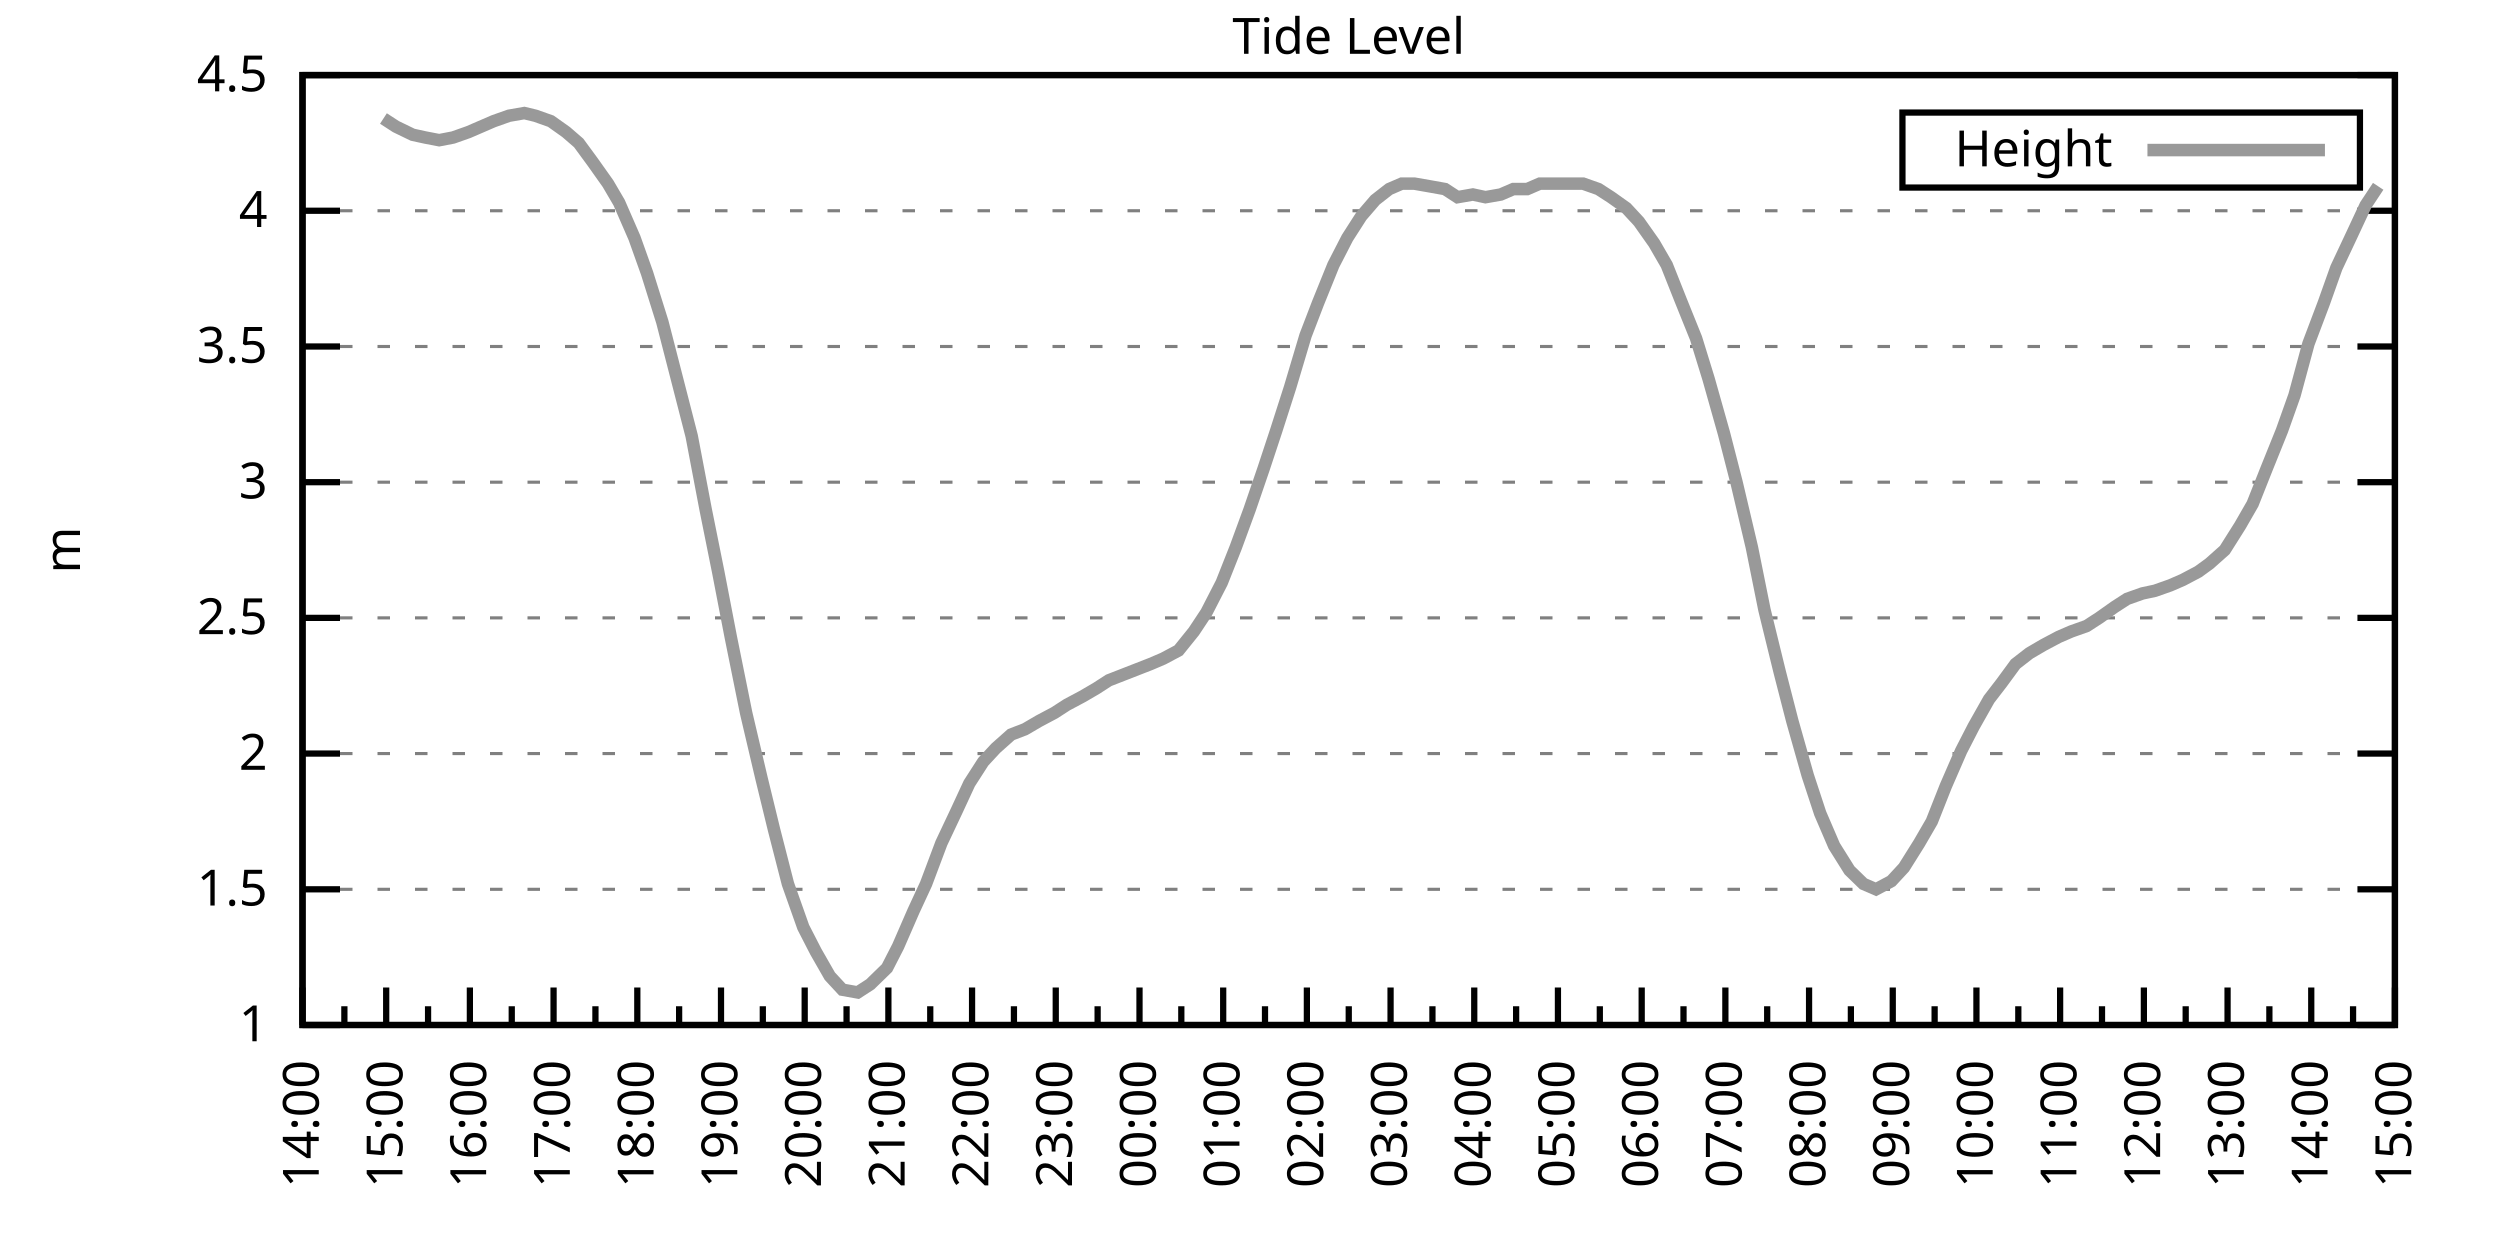
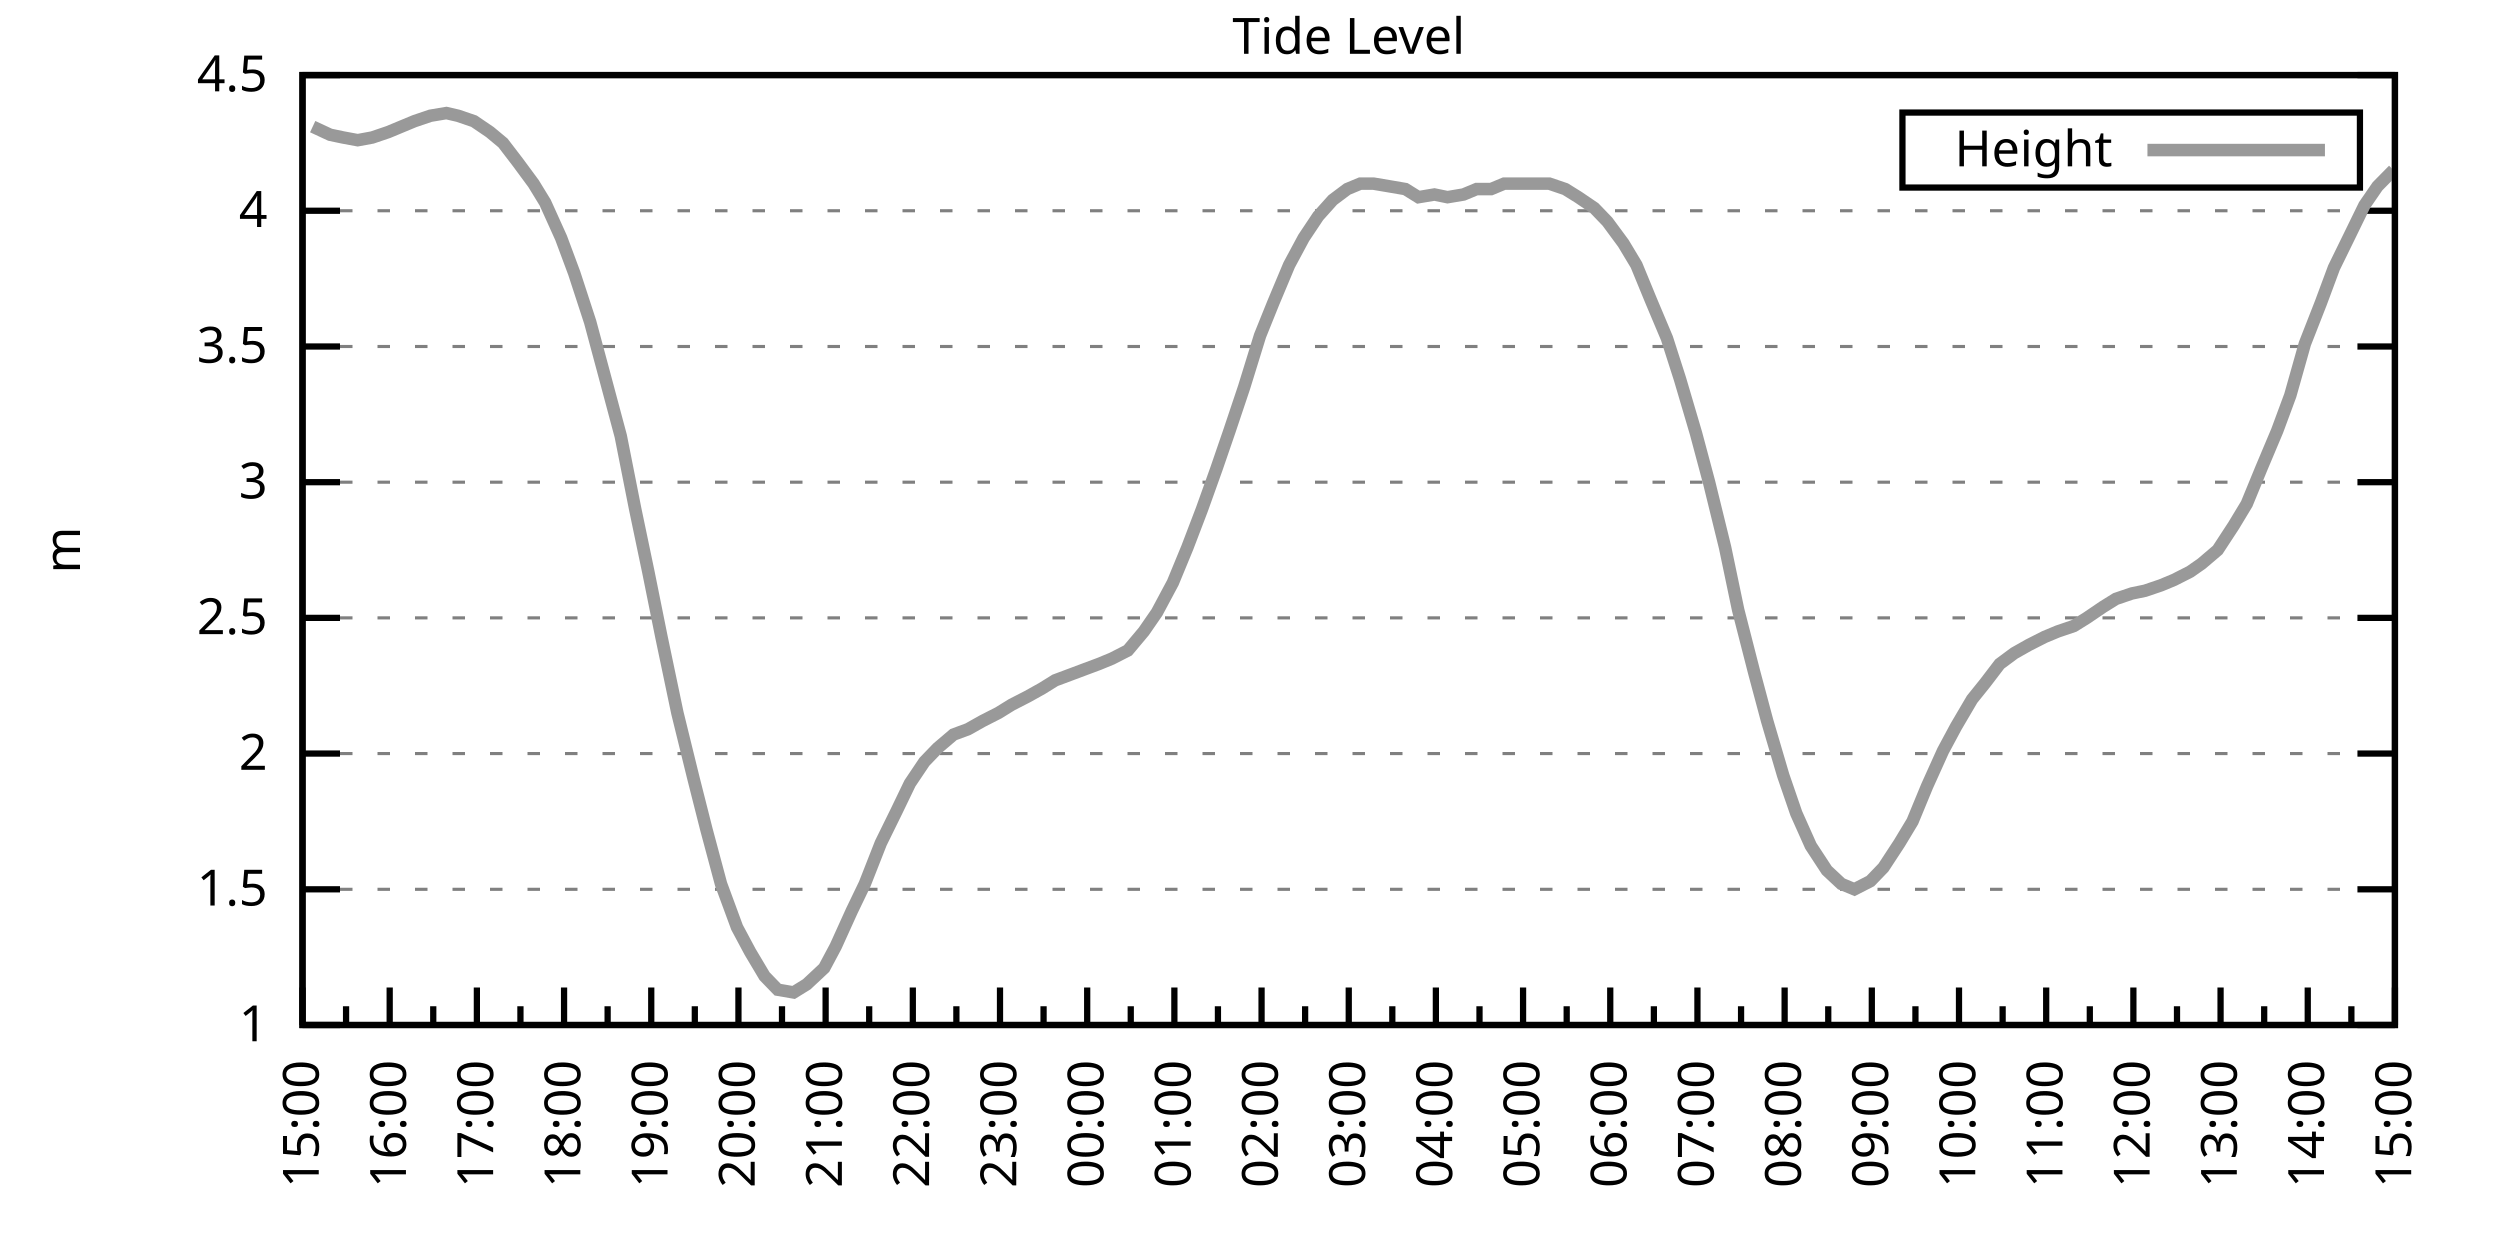
<svg xmlns="http://www.w3.org/2000/svg" xmlns:xlink="http://www.w3.org/1999/xlink" width="400" height="200" viewBox="0 0 400 200">
  <g id="gnuplot_canvas">
    <rect x="0" y="0" width="400" height="200" fill="none" />
    <defs>
      <circle id="gpDot" r="0.5" stroke-width="0.5" stroke="currentColor" />
      <path id="gpPt0" stroke-width="0.333" stroke="currentColor" d="M-1,0 h2 M0,-1 v2" />
      <path id="gpPt1" stroke-width="0.333" stroke="currentColor" d="M-1,-1 L1,1 M1,-1 L-1,1" />
      <path id="gpPt2" stroke-width="0.333" stroke="currentColor" d="M-1,0 L1,0 M0,-1 L0,1 M-1,-1 L1,1 M-1,1 L1,-1" />
      <rect id="gpPt3" stroke-width="0.333" stroke="currentColor" x="-1" y="-1" width="2" height="2" />
      <rect id="gpPt4" stroke-width="0.333" stroke="currentColor" fill="currentColor" x="-1" y="-1" width="2" height="2" />
      <circle id="gpPt5" stroke-width="0.333" stroke="currentColor" cx="0" cy="0" r="1" />
      <use xlink:href="#gpPt5" id="gpPt6" fill="currentColor" stroke="none" />
      <path id="gpPt7" stroke-width="0.333" stroke="currentColor" d="M0,-1.33 L-1.33,0.67 L1.33,0.67 z" />
      <use xlink:href="#gpPt7" id="gpPt8" fill="currentColor" stroke="none" />
      <use xlink:href="#gpPt7" id="gpPt9" stroke="currentColor" transform="rotate(180)" />
      <use xlink:href="#gpPt9" id="gpPt10" fill="currentColor" stroke="none" />
      <use xlink:href="#gpPt3" id="gpPt11" stroke="currentColor" transform="rotate(45)" />
      <use xlink:href="#gpPt11" id="gpPt12" fill="currentColor" stroke="none" />
      <path id="gpPt13" stroke-width="0.333" stroke="currentColor" d="M0,1.330 L1.265,0.411 L0.782,-1.067 L-0.782,-1.076 L-1.265,0.411 z" />
      <use xlink:href="#gpPt13" id="gpPt14" fill="currentColor" stroke="none" />
      <filter id="textbox" filterUnits="objectBoundingBox" x="0" y="0" height="1" width="1">
        <feFlood flood-color="white" flood-opacity="1" result="bgnd" />
        <feComposite in="SourceGraphic" in2="bgnd" operator="atop" />
      </filter>
      <filter id="greybox" filterUnits="objectBoundingBox" x="0" y="0" height="1" width="1">
        <feFlood flood-color="lightgrey" flood-opacity="1" result="grey" />
        <feComposite in="SourceGraphic" in2="grey" operator="atop" />
      </filter>
    </defs>
    <g fill="none" color="white" stroke="currentColor" stroke-width="1.00" stroke-linecap="butt" stroke-linejoin="miter">
</g>
    <g fill="none" color="black" stroke="currentColor" stroke-width="1.00" stroke-linecap="butt" stroke-linejoin="miter">
      <g stroke="none" shape-rendering="crispEdges">
        <polygon fill="rgb(255, 255, 255)" points="48.40,164.00 383.18,164.00 383.18,12.02 48.40,12.02 " />
      </g>
    </g>
    <g fill="none" color="black" stroke="currentColor" stroke-width="1.00" stroke-linecap="butt" stroke-linejoin="miter">
</g>
    <g fill="none" color="black" stroke="black" stroke-width="0.50" stroke-linecap="butt" stroke-linejoin="miter">
</g>
    <g fill="none" color="gray" stroke="currentColor" stroke-width="0.50" stroke-linecap="butt" stroke-linejoin="miter">
      <path stroke="gray" stroke-dasharray="2,4" class="gridline" d="M48.40,164.00 L383.19,164.00  " />
    </g>
    <g fill="none" color="gray" stroke="gray" stroke-width="1.00" stroke-linecap="butt" stroke-linejoin="miter">
</g>
    <g fill="none" color="black" stroke="currentColor" stroke-width="1.00" stroke-linecap="butt" stroke-linejoin="miter">
      <path stroke="black" d="M48.40,164.00 L54.40,164.00 M383.19,164.00 L377.19,164.00  " />
      <g transform="translate(42.80,166.60)" stroke="none" fill="black" font-family="Sans" font-size="8.00" text-anchor="end">
        <text>
          <tspan font-family="Sans"> 1</tspan>
        </text>
      </g>
    </g>
    <g fill="none" color="black" stroke="currentColor" stroke-width="1.00" stroke-linecap="butt" stroke-linejoin="miter">
</g>
    <g fill="none" color="black" stroke="black" stroke-width="0.50" stroke-linecap="butt" stroke-linejoin="miter">
</g>
    <g fill="none" color="gray" stroke="currentColor" stroke-width="0.50" stroke-linecap="butt" stroke-linejoin="miter">
      <path stroke="gray" stroke-dasharray="2,4" class="gridline" d="M48.40,142.29 L383.19,142.29  " />
    </g>
    <g fill="none" color="gray" stroke="gray" stroke-width="1.00" stroke-linecap="butt" stroke-linejoin="miter">
</g>
    <g fill="none" color="black" stroke="currentColor" stroke-width="1.00" stroke-linecap="butt" stroke-linejoin="miter">
      <path stroke="black" d="M48.40,142.29 L54.40,142.29 M383.19,142.29 L377.19,142.29  " />
      <g transform="translate(42.80,144.89)" stroke="none" fill="black" font-family="Sans" font-size="8.00" text-anchor="end">
        <text>
          <tspan font-family="Sans"> 1.5</tspan>
        </text>
      </g>
    </g>
    <g fill="none" color="black" stroke="currentColor" stroke-width="1.00" stroke-linecap="butt" stroke-linejoin="miter">
</g>
    <g fill="none" color="black" stroke="black" stroke-width="0.50" stroke-linecap="butt" stroke-linejoin="miter">
</g>
    <g fill="none" color="gray" stroke="currentColor" stroke-width="0.50" stroke-linecap="butt" stroke-linejoin="miter">
      <path stroke="gray" stroke-dasharray="2,4" class="gridline" d="M48.40,120.57 L383.19,120.57  " />
    </g>
    <g fill="none" color="gray" stroke="gray" stroke-width="1.00" stroke-linecap="butt" stroke-linejoin="miter">
</g>
    <g fill="none" color="black" stroke="currentColor" stroke-width="1.00" stroke-linecap="butt" stroke-linejoin="miter">
      <path stroke="black" d="M48.40,120.57 L54.40,120.57 M383.19,120.57 L377.19,120.57  " />
      <g transform="translate(42.80,123.17)" stroke="none" fill="black" font-family="Sans" font-size="8.00" text-anchor="end">
        <text>
          <tspan font-family="Sans"> 2</tspan>
        </text>
      </g>
    </g>
    <g fill="none" color="black" stroke="currentColor" stroke-width="1.00" stroke-linecap="butt" stroke-linejoin="miter">
</g>
    <g fill="none" color="black" stroke="black" stroke-width="0.50" stroke-linecap="butt" stroke-linejoin="miter">
</g>
    <g fill="none" color="gray" stroke="currentColor" stroke-width="0.50" stroke-linecap="butt" stroke-linejoin="miter">
      <path stroke="gray" stroke-dasharray="2,4" class="gridline" d="M48.40,98.86 L383.19,98.86  " />
    </g>
    <g fill="none" color="gray" stroke="gray" stroke-width="1.00" stroke-linecap="butt" stroke-linejoin="miter">
</g>
    <g fill="none" color="black" stroke="currentColor" stroke-width="1.00" stroke-linecap="butt" stroke-linejoin="miter">
      <path stroke="black" d="M48.40,98.86 L54.40,98.86 M383.19,98.86 L377.19,98.86  " />
      <g transform="translate(42.80,101.46)" stroke="none" fill="black" font-family="Sans" font-size="8.00" text-anchor="end">
        <text>
          <tspan font-family="Sans"> 2.5</tspan>
        </text>
      </g>
    </g>
    <g fill="none" color="black" stroke="currentColor" stroke-width="1.00" stroke-linecap="butt" stroke-linejoin="miter">
</g>
    <g fill="none" color="black" stroke="black" stroke-width="0.50" stroke-linecap="butt" stroke-linejoin="miter">
</g>
    <g fill="none" color="gray" stroke="currentColor" stroke-width="0.50" stroke-linecap="butt" stroke-linejoin="miter">
      <path stroke="gray" stroke-dasharray="2,4" class="gridline" d="M48.40,77.15 L383.19,77.15  " />
    </g>
    <g fill="none" color="gray" stroke="gray" stroke-width="1.00" stroke-linecap="butt" stroke-linejoin="miter">
</g>
    <g fill="none" color="black" stroke="currentColor" stroke-width="1.00" stroke-linecap="butt" stroke-linejoin="miter">
      <path stroke="black" d="M48.40,77.15 L54.40,77.15 M383.19,77.15 L377.19,77.15  " />
      <g transform="translate(42.80,79.75)" stroke="none" fill="black" font-family="Sans" font-size="8.00" text-anchor="end">
        <text>
          <tspan font-family="Sans"> 3</tspan>
        </text>
      </g>
    </g>
    <g fill="none" color="black" stroke="currentColor" stroke-width="1.00" stroke-linecap="butt" stroke-linejoin="miter">
</g>
    <g fill="none" color="black" stroke="black" stroke-width="0.50" stroke-linecap="butt" stroke-linejoin="miter">
</g>
    <g fill="none" color="gray" stroke="currentColor" stroke-width="0.50" stroke-linecap="butt" stroke-linejoin="miter">
      <path stroke="gray" stroke-dasharray="2,4" class="gridline" d="M48.40,55.44 L383.19,55.44  " />
    </g>
    <g fill="none" color="gray" stroke="gray" stroke-width="1.00" stroke-linecap="butt" stroke-linejoin="miter">
</g>
    <g fill="none" color="black" stroke="currentColor" stroke-width="1.00" stroke-linecap="butt" stroke-linejoin="miter">
      <path stroke="black" d="M48.40,55.44 L54.40,55.44 M383.19,55.44 L377.19,55.44  " />
      <g transform="translate(42.80,58.04)" stroke="none" fill="black" font-family="Sans" font-size="8.00" text-anchor="end">
        <text>
          <tspan font-family="Sans"> 3.5</tspan>
        </text>
      </g>
    </g>
    <g fill="none" color="black" stroke="currentColor" stroke-width="1.00" stroke-linecap="butt" stroke-linejoin="miter">
</g>
    <g fill="none" color="black" stroke="black" stroke-width="0.50" stroke-linecap="butt" stroke-linejoin="miter">
</g>
    <g fill="none" color="gray" stroke="currentColor" stroke-width="0.50" stroke-linecap="butt" stroke-linejoin="miter">
      <path stroke="gray" stroke-dasharray="2,4" class="gridline" d="M48.40,33.72 L383.19,33.72  " />
    </g>
    <g fill="none" color="gray" stroke="gray" stroke-width="1.00" stroke-linecap="butt" stroke-linejoin="miter">
</g>
    <g fill="none" color="black" stroke="currentColor" stroke-width="1.00" stroke-linecap="butt" stroke-linejoin="miter">
      <path stroke="black" d="M48.40,33.72 L54.40,33.72 M383.19,33.72 L377.19,33.72  " />
      <g transform="translate(42.80,36.32)" stroke="none" fill="black" font-family="Sans" font-size="8.00" text-anchor="end">
        <text>
          <tspan font-family="Sans"> 4</tspan>
        </text>
      </g>
    </g>
    <g fill="none" color="black" stroke="currentColor" stroke-width="1.00" stroke-linecap="butt" stroke-linejoin="miter">
</g>
    <g fill="none" color="black" stroke="black" stroke-width="0.50" stroke-linecap="butt" stroke-linejoin="miter">
</g>
    <g fill="none" color="gray" stroke="currentColor" stroke-width="0.50" stroke-linecap="butt" stroke-linejoin="miter">
      <path stroke="gray" stroke-dasharray="2,4" class="gridline" d="M48.40,12.01 L383.19,12.01  " />
    </g>
    <g fill="none" color="gray" stroke="gray" stroke-width="1.00" stroke-linecap="butt" stroke-linejoin="miter">
</g>
    <g fill="none" color="black" stroke="currentColor" stroke-width="1.00" stroke-linecap="butt" stroke-linejoin="miter">
      <path stroke="black" d="M48.40,12.01 L54.40,12.01 M383.19,12.01 L377.19,12.01  " />
      <g transform="translate(42.80,14.61)" stroke="none" fill="black" font-family="Sans" font-size="8.00" text-anchor="end">
        <text>
          <tspan font-family="Sans"> 4.5</tspan>
        </text>
      </g>
    </g>
    <g fill="none" color="black" stroke="currentColor" stroke-width="1.00" stroke-linecap="butt" stroke-linejoin="miter">
      <path stroke="black" d="M48.40,164.00 L48.40,158.00  " />
      <g transform="translate(51.00,169.60) rotate(270)" stroke="none" fill="black" font-family="Sans" font-size="8.00" text-anchor="end">
        <text>
+           <tspan font-family="Sans">15:00</tspan>
+         </text>
+       </g>
+     </g>
+     <g fill="none" color="black" stroke="currentColor" stroke-width="1.00" stroke-linecap="butt" stroke-linejoin="miter">
+       <path stroke="black" d="M55.37,164.00 L55.37,161.00 M62.35,164.00 L62.35,158.00  " />
+       <g transform="translate(64.95,169.60) rotate(270)" stroke="none" fill="black" font-family="Sans" font-size="8.00" text-anchor="end">
+         <text>
+           <tspan font-family="Sans">16:00</tspan>
+         </text>
+       </g>
+     </g>
+     <g fill="none" color="black" stroke="currentColor" stroke-width="1.00" stroke-linecap="butt" stroke-linejoin="miter">
+       <path stroke="black" d="M69.32,164.00 L69.32,161.00 M76.30,164.00 L76.30,158.00  " />
+       <g transform="translate(78.90,169.60) rotate(270)" stroke="none" fill="black" font-family="Sans" font-size="8.00" text-anchor="end">
+         <text>
+           <tspan font-family="Sans">17:00</tspan>
+         </text>
+       </g>
+     </g>
+     <g fill="none" color="black" stroke="currentColor" stroke-width="1.00" stroke-linecap="butt" stroke-linejoin="miter">
+       <path stroke="black" d="M83.27,164.00 L83.27,161.00 M90.25,164.00 L90.25,158.00  " />
+       <g transform="translate(92.85,169.60) rotate(270)" stroke="none" fill="black" font-family="Sans" font-size="8.00" text-anchor="end">
+         <text>
+           <tspan font-family="Sans">18:00</tspan>
+         </text>
+       </g>
+     </g>
+     <g fill="none" color="black" stroke="currentColor" stroke-width="1.00" stroke-linecap="butt" stroke-linejoin="miter">
+       <path stroke="black" d="M97.22,164.00 L97.22,161.00 M104.20,164.00 L104.20,158.00  " />
+       <g transform="translate(106.80,169.60) rotate(270)" stroke="none" fill="black" font-family="Sans" font-size="8.00" text-anchor="end">
+         <text>
+           <tspan font-family="Sans">19:00</tspan>
+         </text>
+       </g>
+     </g>
+     <g fill="none" color="black" stroke="currentColor" stroke-width="1.00" stroke-linecap="butt" stroke-linejoin="miter">
+       <path stroke="black" d="M111.17,164.00 L111.17,161.00 M118.15,164.00 L118.15,158.00  " />
+       <g transform="translate(120.75,169.60) rotate(270)" stroke="none" fill="black" font-family="Sans" font-size="8.00" text-anchor="end">
+         <text>
+           <tspan font-family="Sans">20:00</tspan>
+         </text>
+       </g>
+     </g>
+     <g fill="none" color="black" stroke="currentColor" stroke-width="1.00" stroke-linecap="butt" stroke-linejoin="miter">
+       <path stroke="black" d="M125.12,164.00 L125.12,161.00 M132.10,164.00 L132.10,158.00  " />
+       <g transform="translate(134.70,169.60) rotate(270)" stroke="none" fill="black" font-family="Sans" font-size="8.00" text-anchor="end">
+         <text>
+           <tspan font-family="Sans">21:00</tspan>
+         </text>
+       </g>
+     </g>
+     <g fill="none" color="black" stroke="currentColor" stroke-width="1.00" stroke-linecap="butt" stroke-linejoin="miter">
+       <path stroke="black" d="M139.07,164.00 L139.07,161.00 M146.05,164.00 L146.05,158.00  " />
+       <g transform="translate(148.65,169.60) rotate(270)" stroke="none" fill="black" font-family="Sans" font-size="8.00" text-anchor="end">
+         <text>
+           <tspan font-family="Sans">22:00</tspan>
+         </text>
+       </g>
+     </g>
+     <g fill="none" color="black" stroke="currentColor" stroke-width="1.00" stroke-linecap="butt" stroke-linejoin="miter">
+       <path stroke="black" d="M153.02,164.00 L153.02,161.00 M160.00,164.00 L160.00,158.00  " />
+       <g transform="translate(162.60,169.60) rotate(270)" stroke="none" fill="black" font-family="Sans" font-size="8.00" text-anchor="end">
+         <text>
+           <tspan font-family="Sans">23:00</tspan>
+         </text>
+       </g>
+     </g>
+     <g fill="none" color="black" stroke="currentColor" stroke-width="1.00" stroke-linecap="butt" stroke-linejoin="miter">
+       <path stroke="black" d="M166.97,164.00 L166.97,161.00 M173.95,164.00 L173.95,158.00  " />
+       <g transform="translate(176.55,169.60) rotate(270)" stroke="none" fill="black" font-family="Sans" font-size="8.00" text-anchor="end">
+         <text>
+           <tspan font-family="Sans">00:00</tspan>
+         </text>
+       </g>
+     </g>
+     <g fill="none" color="black" stroke="currentColor" stroke-width="1.00" stroke-linecap="butt" stroke-linejoin="miter">
+       <path stroke="black" d="M180.92,164.00 L180.92,161.00 M187.90,164.00 L187.90,158.00  " />
+       <g transform="translate(190.50,169.60) rotate(270)" stroke="none" fill="black" font-family="Sans" font-size="8.00" text-anchor="end">
+         <text>
+           <tspan font-family="Sans">01:00</tspan>
+         </text>
+       </g>
+     </g>
+     <g fill="none" color="black" stroke="currentColor" stroke-width="1.00" stroke-linecap="butt" stroke-linejoin="miter">
+       <path stroke="black" d="M194.87,164.00 L194.87,161.00 M201.85,164.00 L201.85,158.00  " />
+       <g transform="translate(204.45,169.60) rotate(270)" stroke="none" fill="black" font-family="Sans" font-size="8.00" text-anchor="end">
+         <text>
+           <tspan font-family="Sans">02:00</tspan>
+         </text>
+       </g>
+     </g>
+     <g fill="none" color="black" stroke="currentColor" stroke-width="1.00" stroke-linecap="butt" stroke-linejoin="miter">
+       <path stroke="black" d="M208.82,164.00 L208.82,161.00 M215.80,164.00 L215.80,158.00  " />
+       <g transform="translate(218.40,169.60) rotate(270)" stroke="none" fill="black" font-family="Sans" font-size="8.00" text-anchor="end">
+         <text>
+           <tspan font-family="Sans">03:00</tspan>
+         </text>
+       </g>
+     </g>
+     <g fill="none" color="black" stroke="currentColor" stroke-width="1.00" stroke-linecap="butt" stroke-linejoin="miter">
+       <path stroke="black" d="M222.77,164.00 L222.77,161.00 M229.74,164.00 L229.74,158.00  " />
+       <g transform="translate(232.34,169.60) rotate(270)" stroke="none" fill="black" font-family="Sans" font-size="8.00" text-anchor="end">
+         <text>
+           <tspan font-family="Sans">04:00</tspan>
+         </text>
+       </g>
+     </g>
+     <g fill="none" color="black" stroke="currentColor" stroke-width="1.00" stroke-linecap="butt" stroke-linejoin="miter">
+       <path stroke="black" d="M236.72,164.00 L236.72,161.00 M243.69,164.00 L243.69,158.00  " />
+       <g transform="translate(246.29,169.60) rotate(270)" stroke="none" fill="black" font-family="Sans" font-size="8.00" text-anchor="end">
+         <text>
+           <tspan font-family="Sans">05:00</tspan>
+         </text>
+       </g>
+     </g>
+     <g fill="none" color="black" stroke="currentColor" stroke-width="1.00" stroke-linecap="butt" stroke-linejoin="miter">
+       <path stroke="black" d="M250.67,164.00 L250.67,161.00 M257.64,164.00 L257.64,158.00  " />
+       <g transform="translate(260.24,169.60) rotate(270)" stroke="none" fill="black" font-family="Sans" font-size="8.00" text-anchor="end">
+         <text>
+           <tspan font-family="Sans">06:00</tspan>
+         </text>
+       </g>
+     </g>
+     <g fill="none" color="black" stroke="currentColor" stroke-width="1.00" stroke-linecap="butt" stroke-linejoin="miter">
+       <path stroke="black" d="M264.62,164.00 L264.62,161.00 M271.59,164.00 L271.59,158.00  " />
+       <g transform="translate(274.19,169.60) rotate(270)" stroke="none" fill="black" font-family="Sans" font-size="8.00" text-anchor="end">
+         <text>
+           <tspan font-family="Sans">07:00</tspan>
+         </text>
+       </g>
+     </g>
+     <g fill="none" color="black" stroke="currentColor" stroke-width="1.00" stroke-linecap="butt" stroke-linejoin="miter">
+       <path stroke="black" d="M278.57,164.00 L278.57,161.00 M285.54,164.00 L285.54,158.00  " />
+       <g transform="translate(288.14,169.60) rotate(270)" stroke="none" fill="black" font-family="Sans" font-size="8.00" text-anchor="end">
+         <text>
+           <tspan font-family="Sans">08:00</tspan>
+         </text>
+       </g>
+     </g>
+     <g fill="none" color="black" stroke="currentColor" stroke-width="1.00" stroke-linecap="butt" stroke-linejoin="miter">
+       <path stroke="black" d="M292.52,164.00 L292.52,161.00 M299.49,164.00 L299.49,158.00  " />
+       <g transform="translate(302.09,169.60) rotate(270)" stroke="none" fill="black" font-family="Sans" font-size="8.00" text-anchor="end">
+         <text>
+           <tspan font-family="Sans">09:00</tspan>
+         </text>
+       </g>
+     </g>
+     <g fill="none" color="black" stroke="currentColor" stroke-width="1.00" stroke-linecap="butt" stroke-linejoin="miter">
+       <path stroke="black" d="M306.47,164.00 L306.47,161.00 M313.44,164.00 L313.44,158.00  " />
+       <g transform="translate(316.04,169.60) rotate(270)" stroke="none" fill="black" font-family="Sans" font-size="8.00" text-anchor="end">
+         <text>
+           <tspan font-family="Sans">10:00</tspan>
+         </text>
+       </g>
+     </g>
+     <g fill="none" color="black" stroke="currentColor" stroke-width="1.00" stroke-linecap="butt" stroke-linejoin="miter">
+       <path stroke="black" d="M320.42,164.00 L320.42,161.00 M327.39,164.00 L327.39,158.00  " />
+       <g transform="translate(329.99,169.60) rotate(270)" stroke="none" fill="black" font-family="Sans" font-size="8.00" text-anchor="end">
+         <text>
+           <tspan font-family="Sans">11:00</tspan>
+         </text>
+       </g>
+     </g>
+     <g fill="none" color="black" stroke="currentColor" stroke-width="1.00" stroke-linecap="butt" stroke-linejoin="miter">
+       <path stroke="black" d="M334.37,164.00 L334.37,161.00 M341.34,164.00 L341.34,158.00  " />
+       <g transform="translate(343.94,169.60) rotate(270)" stroke="none" fill="black" font-family="Sans" font-size="8.00" text-anchor="end">
+         <text>
+           <tspan font-family="Sans">12:00</tspan>
+         </text>
+       </g>
+     </g>
+     <g fill="none" color="black" stroke="currentColor" stroke-width="1.00" stroke-linecap="butt" stroke-linejoin="miter">
+       <path stroke="black" d="M348.32,164.00 L348.32,161.00 M355.29,164.00 L355.29,158.00  " />
+       <g transform="translate(357.89,169.60) rotate(270)" stroke="none" fill="black" font-family="Sans" font-size="8.00" text-anchor="end">
+         <text>
+           <tspan font-family="Sans">13:00</tspan>
+         </text>
+       </g>
+     </g>
+     <g fill="none" color="black" stroke="currentColor" stroke-width="1.00" stroke-linecap="butt" stroke-linejoin="miter">
+       <path stroke="black" d="M362.27,164.00 L362.27,161.00 M369.24,164.00 L369.24,158.00  " />
+       <g transform="translate(371.84,169.60) rotate(270)" stroke="none" fill="black" font-family="Sans" font-size="8.00" text-anchor="end">
+         <text>
          <tspan font-family="Sans">14:00</tspan>
        </text>
      </g>
    </g>
    <g fill="none" color="black" stroke="currentColor" stroke-width="1.00" stroke-linecap="butt" stroke-linejoin="miter">
-       <path stroke="black" d="M55.10,164.00 L55.10,161.00 M61.79,164.00 L61.79,158.00  " />
-       <g transform="translate(64.39,169.60) rotate(270)" stroke="none" fill="black" font-family="Sans" font-size="8.00" text-anchor="end">
-         <text>
-           <tspan font-family="Sans">15:00</tspan>
-         </text>
-       </g>
-     </g>
-     <g fill="none" color="black" stroke="currentColor" stroke-width="1.00" stroke-linecap="butt" stroke-linejoin="miter">
-       <path stroke="black" d="M68.49,164.00 L68.49,161.00 M75.18,164.00 L75.18,158.00  " />
-       <g transform="translate(77.78,169.60) rotate(270)" stroke="none" fill="black" font-family="Sans" font-size="8.00" text-anchor="end">
-         <text>
-           <tspan font-family="Sans">16:00</tspan>
-         </text>
-       </g>
-     </g>
-     <g fill="none" color="black" stroke="currentColor" stroke-width="1.00" stroke-linecap="butt" stroke-linejoin="miter">
-       <path stroke="black" d="M81.88,164.00 L81.88,161.00 M88.57,164.00 L88.57,158.00  " />
-       <g transform="translate(91.17,169.60) rotate(270)" stroke="none" fill="black" font-family="Sans" font-size="8.00" text-anchor="end">
-         <text>
-           <tspan font-family="Sans">17:00</tspan>
-         </text>
-       </g>
-     </g>
-     <g fill="none" color="black" stroke="currentColor" stroke-width="1.00" stroke-linecap="butt" stroke-linejoin="miter">
-       <path stroke="black" d="M95.27,164.00 L95.27,161.00 M101.97,164.00 L101.97,158.00  " />
-       <g transform="translate(104.57,169.60) rotate(270)" stroke="none" fill="black" font-family="Sans" font-size="8.00" text-anchor="end">
-         <text>
-           <tspan font-family="Sans">18:00</tspan>
-         </text>
-       </g>
-     </g>
-     <g fill="none" color="black" stroke="currentColor" stroke-width="1.00" stroke-linecap="butt" stroke-linejoin="miter">
-       <path stroke="black" d="M108.66,164.00 L108.66,161.00 M115.36,164.00 L115.36,158.00  " />
-       <g transform="translate(117.96,169.60) rotate(270)" stroke="none" fill="black" font-family="Sans" font-size="8.00" text-anchor="end">
-         <text>
-           <tspan font-family="Sans">19:00</tspan>
-         </text>
-       </g>
-     </g>
-     <g fill="none" color="black" stroke="currentColor" stroke-width="1.00" stroke-linecap="butt" stroke-linejoin="miter">
-       <path stroke="black" d="M122.05,164.00 L122.05,161.00 M128.75,164.00 L128.75,158.00  " />
-       <g transform="translate(131.35,169.60) rotate(270)" stroke="none" fill="black" font-family="Sans" font-size="8.00" text-anchor="end">
-         <text>
-           <tspan font-family="Sans">20:00</tspan>
-         </text>
-       </g>
-     </g>
-     <g fill="none" color="black" stroke="currentColor" stroke-width="1.00" stroke-linecap="butt" stroke-linejoin="miter">
-       <path stroke="black" d="M135.45,164.00 L135.45,161.00 M142.14,164.00 L142.14,158.00  " />
-       <g transform="translate(144.74,169.60) rotate(270)" stroke="none" fill="black" font-family="Sans" font-size="8.00" text-anchor="end">
-         <text>
-           <tspan font-family="Sans">21:00</tspan>
-         </text>
-       </g>
-     </g>
-     <g fill="none" color="black" stroke="currentColor" stroke-width="1.00" stroke-linecap="butt" stroke-linejoin="miter">
-       <path stroke="black" d="M148.84,164.00 L148.84,161.00 M155.53,164.00 L155.53,158.00  " />
-       <g transform="translate(158.13,169.60) rotate(270)" stroke="none" fill="black" font-family="Sans" font-size="8.00" text-anchor="end">
-         <text>
-           <tspan font-family="Sans">22:00</tspan>
-         </text>
-       </g>
-     </g>
-     <g fill="none" color="black" stroke="currentColor" stroke-width="1.00" stroke-linecap="butt" stroke-linejoin="miter">
-       <path stroke="black" d="M162.23,164.00 L162.23,161.00 M168.92,164.00 L168.92,158.00  " />
-       <g transform="translate(171.52,169.60) rotate(270)" stroke="none" fill="black" font-family="Sans" font-size="8.00" text-anchor="end">
-         <text>
-           <tspan font-family="Sans">23:00</tspan>
-         </text>
-       </g>
-     </g>
-     <g fill="none" color="black" stroke="currentColor" stroke-width="1.00" stroke-linecap="butt" stroke-linejoin="miter">
-       <path stroke="black" d="M175.62,164.00 L175.62,161.00 M182.32,164.00 L182.32,158.00  " />
-       <g transform="translate(184.92,169.60) rotate(270)" stroke="none" fill="black" font-family="Sans" font-size="8.00" text-anchor="end">
-         <text>
-           <tspan font-family="Sans">00:00</tspan>
-         </text>
-       </g>
-     </g>
-     <g fill="none" color="black" stroke="currentColor" stroke-width="1.00" stroke-linecap="butt" stroke-linejoin="miter">
-       <path stroke="black" d="M189.01,164.00 L189.01,161.00 M195.71,164.00 L195.71,158.00  " />
-       <g transform="translate(198.31,169.60) rotate(270)" stroke="none" fill="black" font-family="Sans" font-size="8.00" text-anchor="end">
-         <text>
-           <tspan font-family="Sans">01:00</tspan>
-         </text>
-       </g>
-     </g>
-     <g fill="none" color="black" stroke="currentColor" stroke-width="1.00" stroke-linecap="butt" stroke-linejoin="miter">
-       <path stroke="black" d="M202.40,164.00 L202.40,161.00 M209.10,164.00 L209.10,158.00  " />
-       <g transform="translate(211.70,169.60) rotate(270)" stroke="none" fill="black" font-family="Sans" font-size="8.00" text-anchor="end">
-         <text>
-           <tspan font-family="Sans">02:00</tspan>
-         </text>
-       </g>
-     </g>
-     <g fill="none" color="black" stroke="currentColor" stroke-width="1.00" stroke-linecap="butt" stroke-linejoin="miter">
-       <path stroke="black" d="M215.80,164.00 L215.80,161.00 M222.49,164.00 L222.49,158.00  " />
-       <g transform="translate(225.09,169.60) rotate(270)" stroke="none" fill="black" font-family="Sans" font-size="8.00" text-anchor="end">
-         <text>
-           <tspan font-family="Sans">03:00</tspan>
-         </text>
-       </g>
-     </g>
-     <g fill="none" color="black" stroke="currentColor" stroke-width="1.00" stroke-linecap="butt" stroke-linejoin="miter">
-       <path stroke="black" d="M229.19,164.00 L229.19,161.00 M235.88,164.00 L235.88,158.00  " />
-       <g transform="translate(238.48,169.60) rotate(270)" stroke="none" fill="black" font-family="Sans" font-size="8.00" text-anchor="end">
-         <text>
-           <tspan font-family="Sans">04:00</tspan>
-         </text>
-       </g>
-     </g>
-     <g fill="none" color="black" stroke="currentColor" stroke-width="1.00" stroke-linecap="butt" stroke-linejoin="miter">
-       <path stroke="black" d="M242.58,164.00 L242.58,161.00 M249.27,164.00 L249.27,158.00  " />
-       <g transform="translate(251.87,169.60) rotate(270)" stroke="none" fill="black" font-family="Sans" font-size="8.00" text-anchor="end">
-         <text>
-           <tspan font-family="Sans">05:00</tspan>
-         </text>
-       </g>
-     </g>
-     <g fill="none" color="black" stroke="currentColor" stroke-width="1.00" stroke-linecap="butt" stroke-linejoin="miter">
-       <path stroke="black" d="M255.97,164.00 L255.97,161.00 M262.67,164.00 L262.67,158.00  " />
-       <g transform="translate(265.27,169.60) rotate(270)" stroke="none" fill="black" font-family="Sans" font-size="8.00" text-anchor="end">
-         <text>
-           <tspan font-family="Sans">06:00</tspan>
-         </text>
-       </g>
-     </g>
-     <g fill="none" color="black" stroke="currentColor" stroke-width="1.00" stroke-linecap="butt" stroke-linejoin="miter">
-       <path stroke="black" d="M269.36,164.00 L269.36,161.00 M276.06,164.00 L276.06,158.00  " />
-       <g transform="translate(278.66,169.60) rotate(270)" stroke="none" fill="black" font-family="Sans" font-size="8.00" text-anchor="end">
-         <text>
-           <tspan font-family="Sans">07:00</tspan>
-         </text>
-       </g>
-     </g>
-     <g fill="none" color="black" stroke="currentColor" stroke-width="1.00" stroke-linecap="butt" stroke-linejoin="miter">
-       <path stroke="black" d="M282.75,164.00 L282.75,161.00 M289.45,164.00 L289.45,158.00  " />
-       <g transform="translate(292.05,169.60) rotate(270)" stroke="none" fill="black" font-family="Sans" font-size="8.00" text-anchor="end">
-         <text>
-           <tspan font-family="Sans">08:00</tspan>
-         </text>
-       </g>
-     </g>
-     <g fill="none" color="black" stroke="currentColor" stroke-width="1.00" stroke-linecap="butt" stroke-linejoin="miter">
-       <path stroke="black" d="M296.14,164.00 L296.14,161.00 M302.84,164.00 L302.84,158.00  " />
-       <g transform="translate(305.44,169.60) rotate(270)" stroke="none" fill="black" font-family="Sans" font-size="8.00" text-anchor="end">
-         <text>
-           <tspan font-family="Sans">09:00</tspan>
-         </text>
-       </g>
-     </g>
-     <g fill="none" color="black" stroke="currentColor" stroke-width="1.00" stroke-linecap="butt" stroke-linejoin="miter">
-       <path stroke="black" d="M309.54,164.00 L309.54,161.00 M316.23,164.00 L316.23,158.00  " />
-       <g transform="translate(318.83,169.60) rotate(270)" stroke="none" fill="black" font-family="Sans" font-size="8.00" text-anchor="end">
-         <text>
-           <tspan font-family="Sans">10:00</tspan>
-         </text>
-       </g>
-     </g>
-     <g fill="none" color="black" stroke="currentColor" stroke-width="1.00" stroke-linecap="butt" stroke-linejoin="miter">
-       <path stroke="black" d="M322.93,164.00 L322.93,161.00 M329.62,164.00 L329.62,158.00  " />
-       <g transform="translate(332.22,169.60) rotate(270)" stroke="none" fill="black" font-family="Sans" font-size="8.00" text-anchor="end">
-         <text>
-           <tspan font-family="Sans">11:00</tspan>
-         </text>
-       </g>
-     </g>
-     <g fill="none" color="black" stroke="currentColor" stroke-width="1.00" stroke-linecap="butt" stroke-linejoin="miter">
-       <path stroke="black" d="M336.32,164.00 L336.32,161.00 M343.02,164.00 L343.02,158.00  " />
-       <g transform="translate(345.62,169.60) rotate(270)" stroke="none" fill="black" font-family="Sans" font-size="8.00" text-anchor="end">
-         <text>
-           <tspan font-family="Sans">12:00</tspan>
-         </text>
-       </g>
-     </g>
-     <g fill="none" color="black" stroke="currentColor" stroke-width="1.00" stroke-linecap="butt" stroke-linejoin="miter">
-       <path stroke="black" d="M349.71,164.00 L349.71,161.00 M356.41,164.00 L356.41,158.00  " />
-       <g transform="translate(359.01,169.60) rotate(270)" stroke="none" fill="black" font-family="Sans" font-size="8.00" text-anchor="end">
-         <text>
-           <tspan font-family="Sans">13:00</tspan>
-         </text>
-       </g>
-     </g>
-     <g fill="none" color="black" stroke="currentColor" stroke-width="1.00" stroke-linecap="butt" stroke-linejoin="miter">
-       <path stroke="black" d="M363.10,164.00 L363.10,161.00 M369.80,164.00 L369.80,158.00  " />
-       <g transform="translate(372.40,169.60) rotate(270)" stroke="none" fill="black" font-family="Sans" font-size="8.00" text-anchor="end">
-         <text>
-           <tspan font-family="Sans">14:00</tspan>
-         </text>
-       </g>
-     </g>
-     <g fill="none" color="black" stroke="currentColor" stroke-width="1.00" stroke-linecap="butt" stroke-linejoin="miter">
-       <path stroke="black" d="M376.49,164.00 L376.49,161.00 M383.19,164.00 L383.19,158.00  " />
+       <path stroke="black" d="M376.22,164.00 L376.22,161.00 M383.19,164.00 L383.19,158.00  " />
      <g transform="translate(385.79,169.60) rotate(270)" stroke="none" fill="black" font-family="Sans" font-size="8.00" text-anchor="end">
        <text>
          <tspan font-family="Sans">15:00</tspan>
        </text>
      </g>
    </g>
    <g fill="none" color="black" stroke="currentColor" stroke-width="1.00" stroke-linecap="butt" stroke-linejoin="miter">
</g>
    <g fill="none" color="black" stroke="currentColor" stroke-width="1.00" stroke-linecap="butt" stroke-linejoin="miter">
      <path stroke="black" d="M48.40,12.01 L48.40,164.00 L383.19,164.00 L383.19,12.01 L48.40,12.01 Z  " />
    </g>
    <g fill="none" color="black" stroke="currentColor" stroke-width="1.00" stroke-linecap="butt" stroke-linejoin="miter">
      <g transform="translate(12.80,88.01) rotate(270)" stroke="none" fill="black" font-family="Sans" font-size="8.00" text-anchor="middle">
        <text>
          <tspan font-family="Sans">m</tspan>
        </text>
      </g>
    </g>
    <g fill="none" color="black" stroke="currentColor" stroke-width="1.00" stroke-linecap="butt" stroke-linejoin="miter">
</g>
    <g fill="none" color="black" stroke="currentColor" stroke-width="1.00" stroke-linecap="butt" stroke-linejoin="miter">
      <path stroke="black" d="M304.39,30.01 L304.39,18.01 L377.59,18.01 L377.59,30.01 L304.39,30.01 Z  " />
    </g>
    <g id="Tide_level_plot_1">
      <g fill="none" color="white" stroke="black" stroke-width="2.00" stroke-linecap="butt" stroke-linejoin="miter">
</g>
      <g fill="none" color="black" stroke="currentColor" stroke-width="2.00" stroke-linecap="butt" stroke-linejoin="miter">
        <g transform="translate(337.99,26.61)" stroke="none" fill="black" font-family="Sans" font-size="8.00" text-anchor="end">
          <text>
            <tspan font-family="Sans">Height</tspan>
          </text>
        </g>
      </g>
      <g fill="none" color="black" stroke="currentColor" stroke-width="2.00" stroke-linecap="butt" stroke-linejoin="miter">
-         <path stroke="rgb(153, 153, 153)" d="M343.59,24.01 L371.99,24.01 M61.35,18.96 L63.35,20.26 L66.03,21.56 L68.04,22.00 L70.27,22.43 L72.50,22.00   L74.96,21.13 L76.97,20.26 L78.98,19.39 L81.43,18.52 L83.89,18.09 L85.67,18.52 L88.13,19.39 L90.58,21.13   L92.59,22.87 L94.82,25.91 L97.28,29.38 L99.06,32.42 L101.52,38.07 L103.53,43.71 L105.98,51.53 L107.99,59.34   L110.67,69.77 L112.90,81.49 L114.91,91.48 L116.92,101.90 L119.38,114.06 L121.83,124.48 L123.84,132.73 L126.07,141.42   L128.53,148.37 L130.54,152.28 L132.77,156.18 L134.78,158.35 L137.23,158.79 L139.24,157.49 L141.92,154.88 L143.70,151.41   L146.16,145.76 L148.17,141.42 L150.62,134.90 L153.08,129.69 L155.09,125.35 L157.32,121.88 L159.33,119.71 L161.78,117.53   L164.01,116.67 L166.25,115.36 L168.70,114.06 L170.71,112.76 L173.17,111.45 L175.40,110.15 L177.41,108.85 L179.64,107.98   L181.87,107.11 L184.10,106.24 L186.11,105.38 L188.57,104.07 L191.02,101.03 L193.03,97.99 L195.48,93.22 L197.72,87.57   L199.95,81.49 L202.18,74.98 L204.19,68.90 L206.42,61.95 L208.88,53.70 L210.88,48.49 L213.34,42.41 L215.57,38.07   L217.80,34.59 L220.04,31.99 L222.27,30.25 L224.28,29.38 L226.29,29.38 L228.74,29.81 L231.20,30.25 L233.20,31.55   L235.66,31.12 L237.67,31.55 L240.12,31.12 L242.13,30.25 L244.36,30.25 L246.37,29.38 L248.83,29.38 L251.06,29.38   L253.29,29.38 L255.75,30.25 L257.76,31.55 L260.21,33.29 L262.22,35.46 L264.67,38.93 L266.68,42.41 L268.92,48.05   L271.37,54.13 L273.38,60.65 L275.83,69.33 L277.84,77.15 L280.30,87.57 L282.31,97.56 L284.76,107.55 L286.77,115.36   L289.23,124.05 L291.23,130.13 L293.47,135.34 L295.92,139.25 L298.15,141.42 L300.16,142.29 L302.62,140.98 L304.63,138.81   L307.08,134.90 L309.09,131.43 L311.32,125.79 L313.78,120.14 L315.79,116.23 L318.24,111.89 L320.25,109.28 L322.48,106.24   L324.71,104.51 L326.95,103.20 L329.40,101.90 L331.41,101.03 L333.86,100.16 L335.87,98.86 L338.33,97.12 L340.34,95.82   L342.79,94.95 L344.80,94.52 L347.26,93.65 L349.26,92.78 L351.72,91.48 L353.51,90.18 L355.96,88.00 L358.42,84.10   L360.42,80.62 L362.66,74.98 L365.11,68.90 L367.12,63.25 L369.35,55.00 L371.81,48.49 L373.82,42.84 L376.27,37.63   L378.50,32.85 L380.51,29.81  " />
+         <path stroke="rgb(153, 153, 153)" d="M343.59,24.01 L371.99,24.01 M50.03,20.26 L52.82,21.56 L54.91,22.00 L57.23,22.43 L59.56,22.00 L62.12,21.13   L64.21,20.26 L66.30,19.39 L68.86,18.52 L71.42,18.09 L73.28,18.52 L75.83,19.39 L78.39,21.13 L80.48,22.87   L82.81,25.91 L85.37,29.38 L87.23,32.42 L89.78,38.07 L91.88,43.71 L94.43,51.53 L96.53,59.34 L99.32,69.77   L101.64,81.49 L103.73,91.48 L105.83,101.90 L108.38,114.06 L110.94,124.48 L113.03,132.73 L115.36,141.42 L117.92,148.37   L120.01,152.28 L122.33,156.18 L124.43,158.35 L126.98,158.79 L129.08,157.49 L131.87,154.88 L133.72,151.41 L136.28,145.76   L138.37,141.42 L140.93,134.90 L143.49,129.69 L145.58,125.35 L147.91,121.88 L150.00,119.71 L152.56,117.53 L154.88,116.67   L157.21,115.36 L159.76,114.06 L161.86,112.76 L164.41,111.45 L166.74,110.15 L168.83,108.85 L171.16,107.98 L173.48,107.11   L175.81,106.24 L177.90,105.38 L180.46,104.07 L183.01,101.03 L185.11,97.99 L187.66,93.22 L189.99,87.57 L192.31,81.49   L194.64,74.98 L196.73,68.90 L199.06,61.95 L201.61,53.70 L203.71,48.49 L206.26,42.41 L208.59,38.07 L210.91,34.59   L213.24,31.99 L215.56,30.25 L217.65,29.38 L219.75,29.38 L222.30,29.81 L224.86,30.25 L226.95,31.55 L229.51,31.12   L231.60,31.55 L234.16,31.12 L236.25,30.25 L238.58,30.25 L240.67,29.38 L243.23,29.38 L245.55,29.38 L247.88,29.38   L250.44,30.25 L252.53,31.55 L255.09,33.29 L257.18,35.46 L259.74,38.93 L261.83,42.41 L264.15,48.05 L266.71,54.13   L268.80,60.65 L271.36,69.33 L273.45,77.15 L276.01,87.57 L278.10,97.56 L280.66,107.55 L282.75,115.36 L285.31,124.05   L287.40,130.13 L289.73,135.34 L292.29,139.25 L294.61,141.42 L296.70,142.29 L299.26,140.98 L301.35,138.81 L303.91,134.90   L306.00,131.43 L308.33,125.79 L310.88,120.14 L312.98,116.23 L315.53,111.89 L317.63,109.28 L319.95,106.24 L322.28,104.51   L324.60,103.20 L327.16,101.90 L329.25,101.03 L331.81,100.16 L333.90,98.86 L336.46,97.12 L338.55,95.82 L341.11,94.95   L343.20,94.52 L345.76,93.65 L347.85,92.78 L350.41,91.48 L352.27,90.18 L354.83,88.00 L357.38,84.10 L359.48,80.62   L361.80,74.98 L364.36,68.90 L366.45,63.25 L368.78,55.00 L371.33,48.49 L373.43,42.84 L375.98,37.63 L378.31,32.85   L380.40,29.81 L382.96,27.21  " />
      </g>
    </g>
    <g fill="none" color="black" stroke="currentColor" stroke-width="2.00" stroke-linecap="butt" stroke-linejoin="miter">
</g>
    <g fill="none" color="black" stroke="black" stroke-width="1.00" stroke-linecap="butt" stroke-linejoin="miter">
</g>
    <g fill="none" color="black" stroke="currentColor" stroke-width="1.00" stroke-linecap="butt" stroke-linejoin="miter">
      <path stroke="black" d="M48.40,12.01 L48.40,164.00 L383.19,164.00 L383.19,12.01 L48.40,12.01 Z  " />
    </g>
    <g fill="none" color="black" stroke="currentColor" stroke-width="1.00" stroke-linecap="butt" stroke-linejoin="miter">
      <g transform="translate(215.79,8.61)" stroke="none" fill="black" font-family="Sans" font-size="8.00" text-anchor="middle">
        <text>
          <tspan font-family="Sans">Tide Level</tspan>
        </text>
      </g>
    </g>
    <g fill="none" color="black" stroke="currentColor" stroke-width="1.00" stroke-linecap="butt" stroke-linejoin="miter">
</g>
  </g>
</svg>
